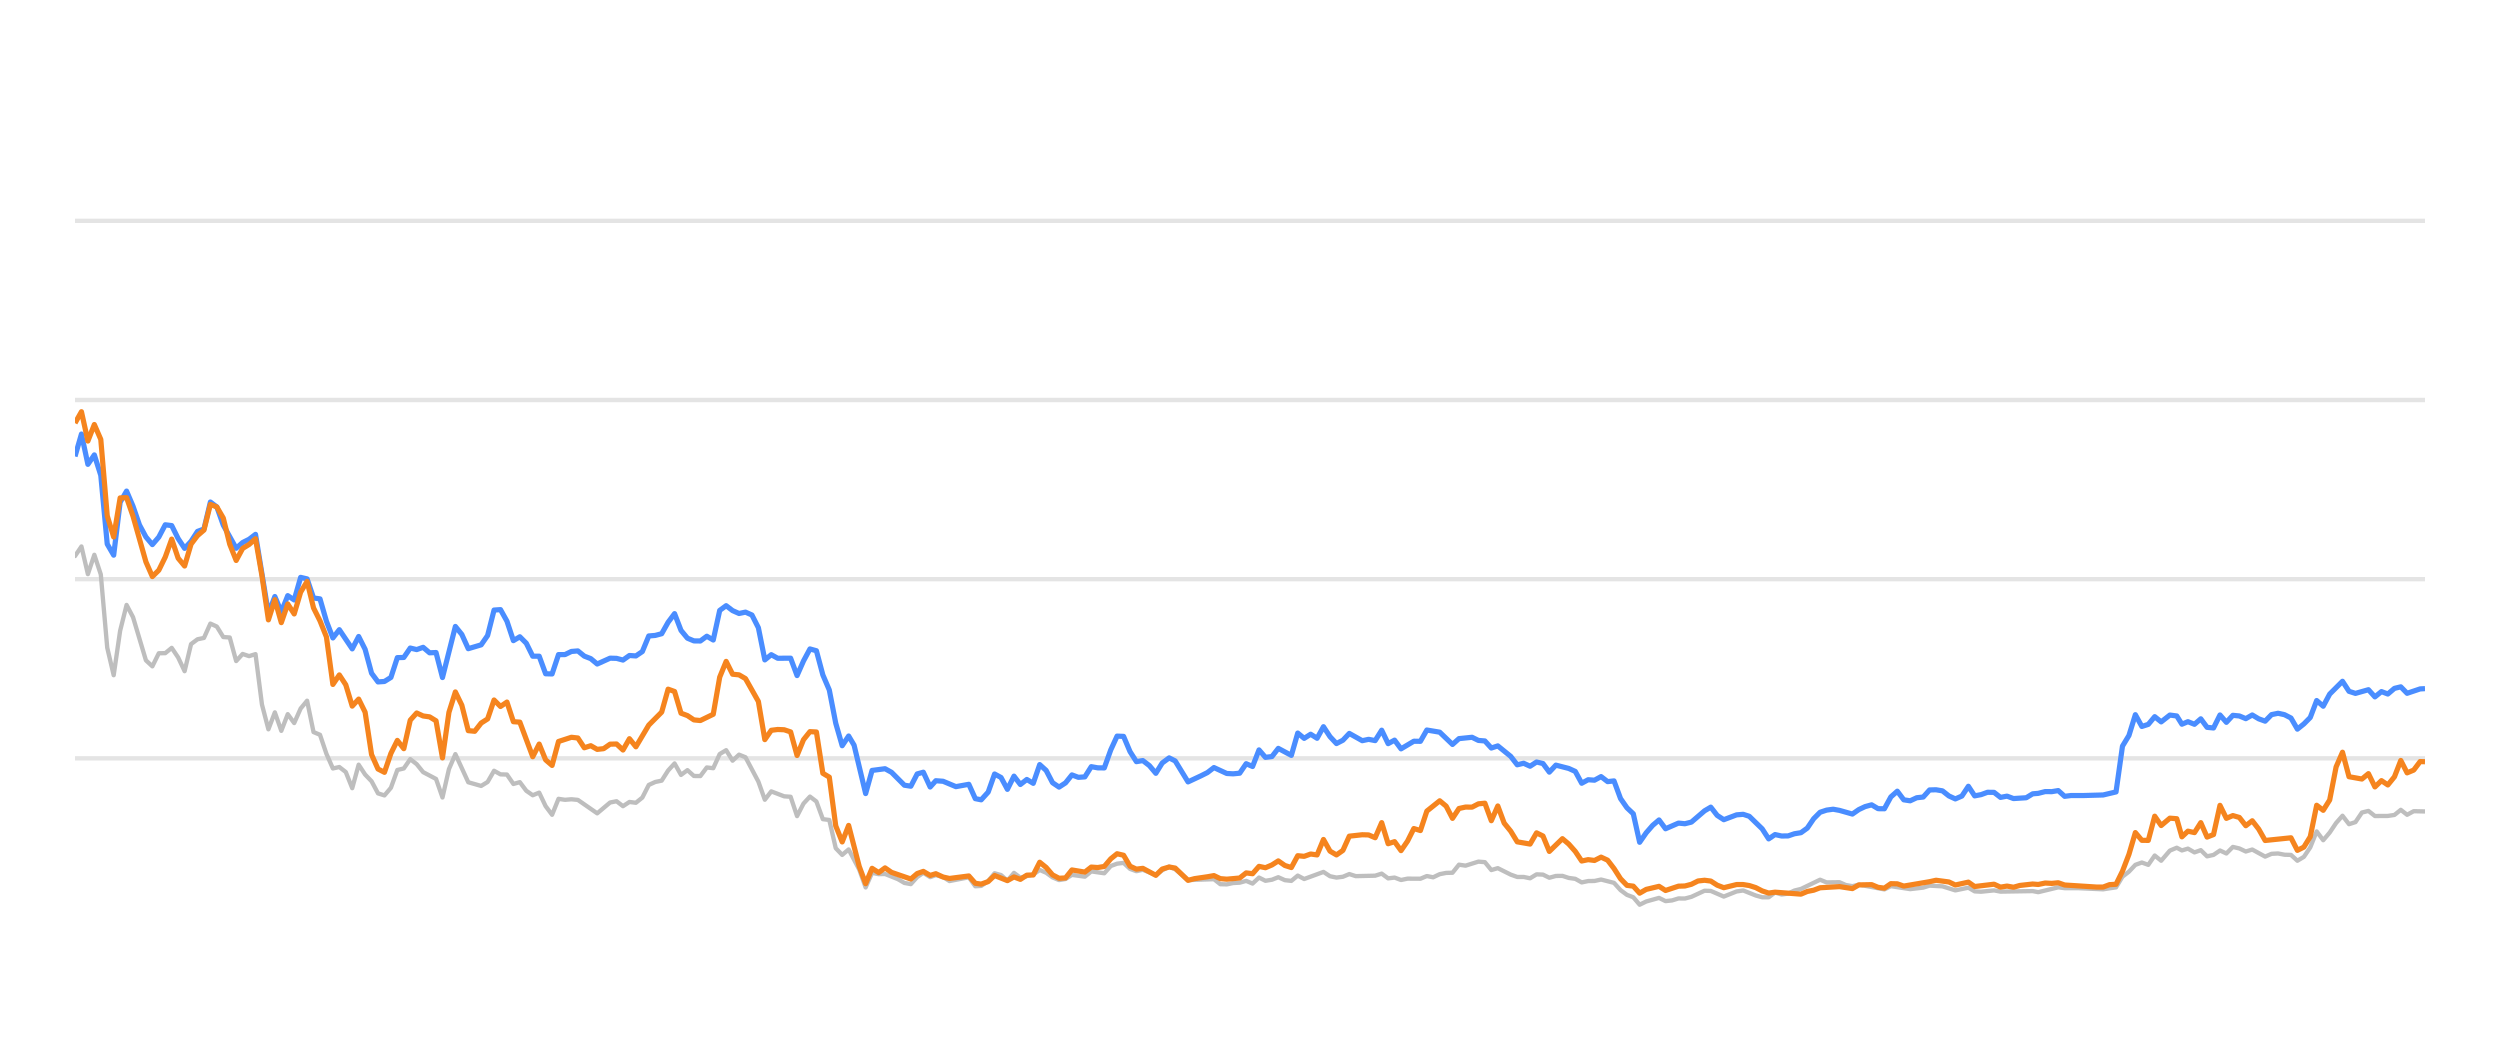
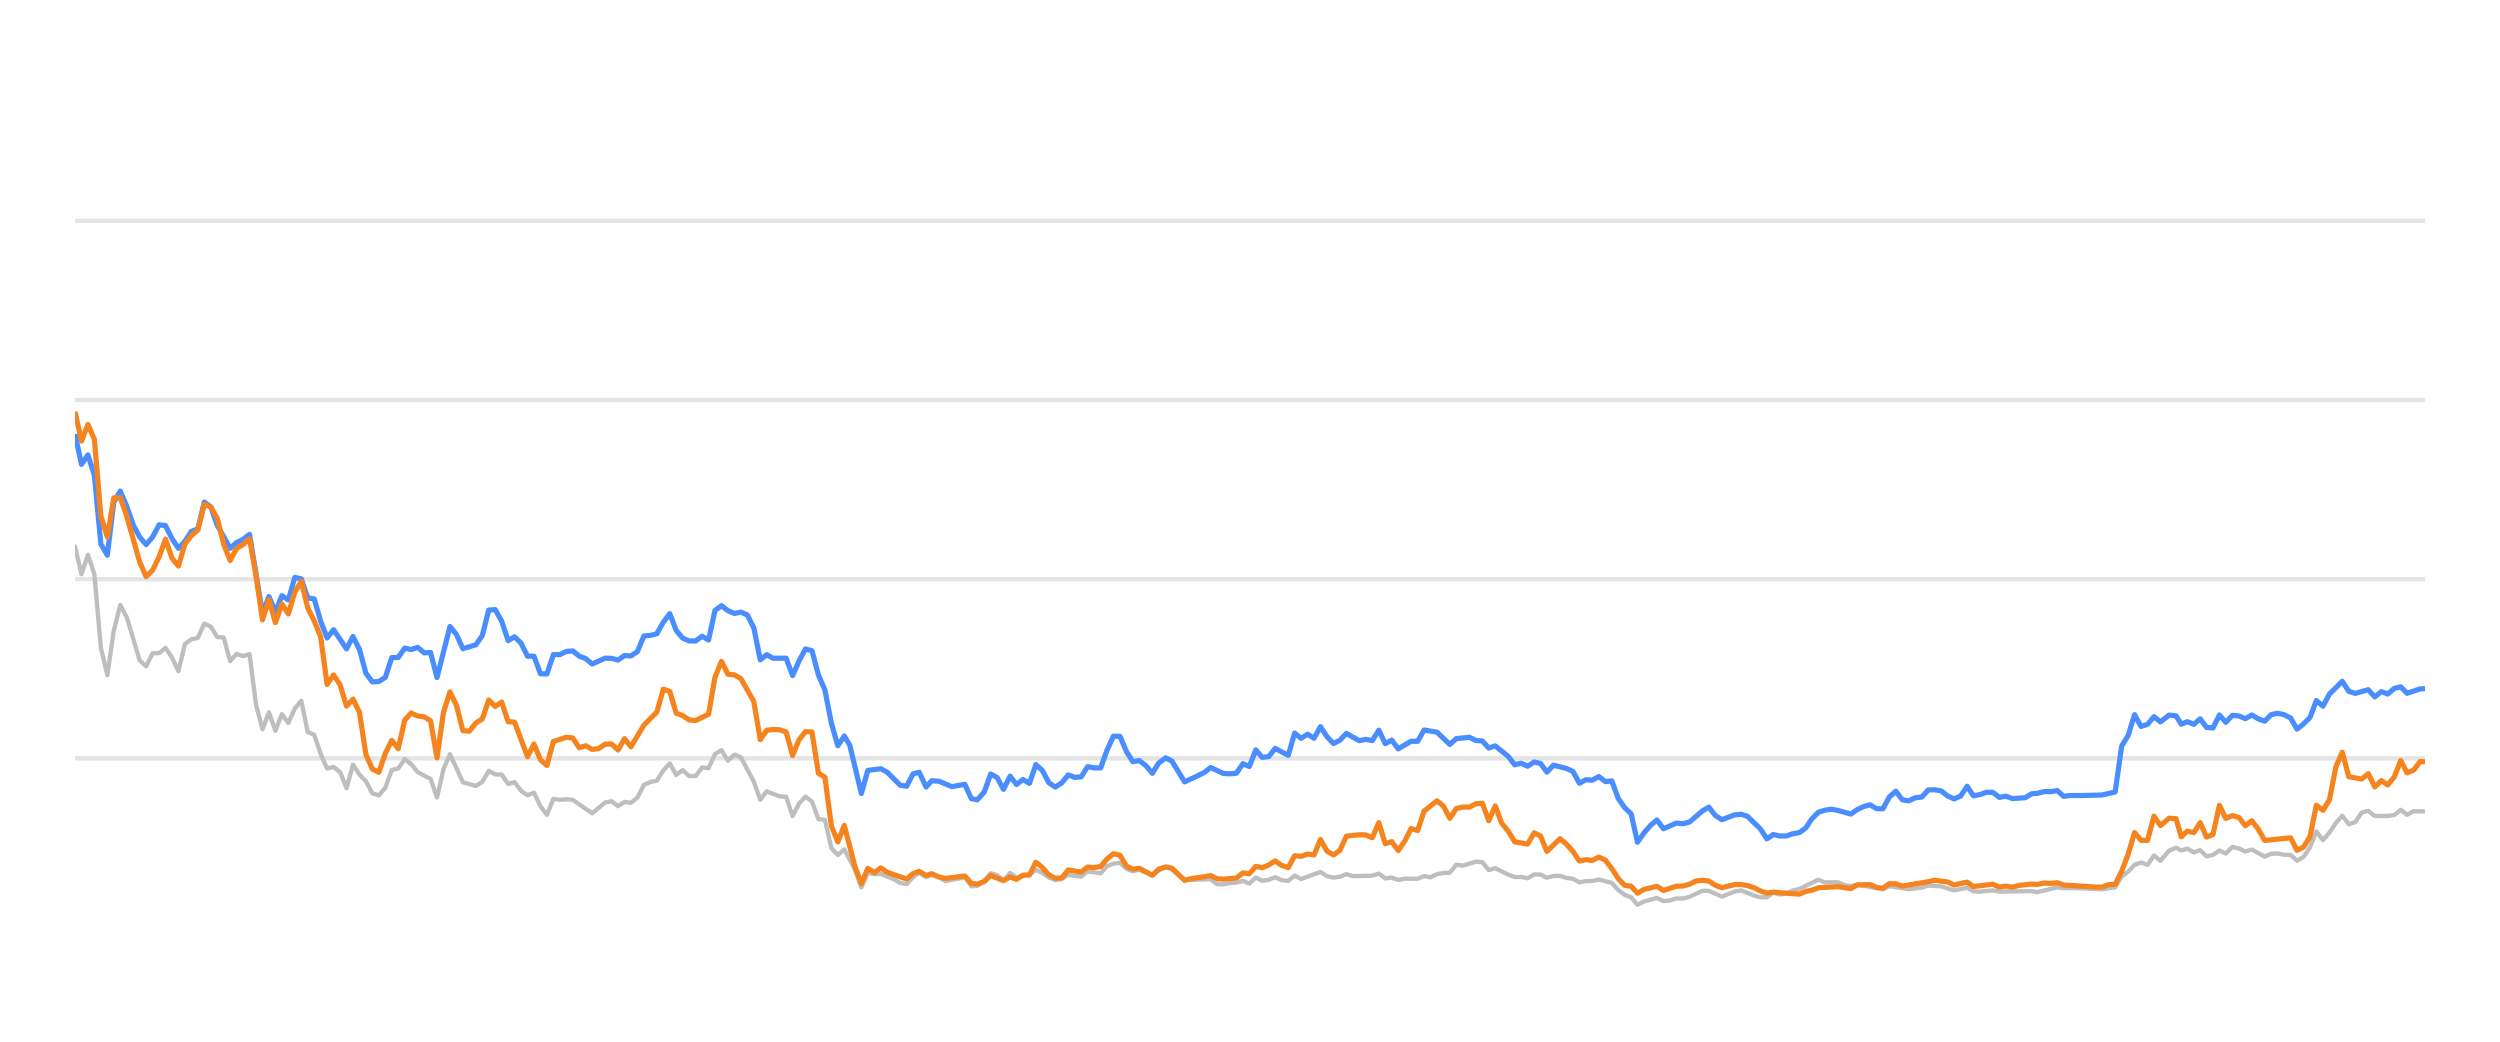
<svg xmlns="http://www.w3.org/2000/svg" width="288pt" height="120pt" viewBox="0 0 288 120" version="1.1">
  <defs>
    <style type="text/css">*{stroke-linejoin: round; stroke-linecap: butt}</style>
  </defs>
  <g id="figure_1">
    <g id="patch_1">
      <path d="M 0 120  L 288 120  L 288 0  L 0 0  L 0 120  z " style="fill: none; opacity: 0" />
    </g>
    <g id="axes_1">
      <g id="patch_2">
        <path d="M 8.64 108  L 279.36 108  L 279.36 4.8  L 8.64 4.8  L 8.64 108  z " style="fill: none" />
      </g>
      <g id="matplotlib.axis_1" />
      <g id="matplotlib.axis_2" />
      <g id="line2d_1">
-         <path d="M 8.64 87.36  L 279.36 87.36  " clip-path="url(#p6f5d3a57c1)" style="fill: none; stroke: #b2b2b2; stroke-opacity: 0.35; stroke-width: 0.5; stroke-linecap: square" />
+         <path d="M 8.64 87.36  L 279.36 87.36  " clip-path="url(#p2b2b3cdc7f)" style="fill: none; stroke: #b2b2b2; stroke-opacity: 0.35; stroke-width: 0.5; stroke-linecap: square" />
      </g>
      <g id="line2d_2">
-         <path d="M 8.64 66.72  L 279.36 66.72  " clip-path="url(#p6f5d3a57c1)" style="fill: none; stroke: #b2b2b2; stroke-opacity: 0.35; stroke-width: 0.5; stroke-linecap: square" />
+         <path d="M 8.64 66.72  L 279.36 66.72  " clip-path="url(#p2b2b3cdc7f)" style="fill: none; stroke: #b2b2b2; stroke-opacity: 0.35; stroke-width: 0.5; stroke-linecap: square" />
      </g>
      <g id="line2d_3">
-         <path d="M 8.64 46.08  L 279.36 46.08  " clip-path="url(#p6f5d3a57c1)" style="fill: none; stroke: #b2b2b2; stroke-opacity: 0.35; stroke-width: 0.5; stroke-linecap: square" />
+         <path d="M 8.64 46.08  L 279.36 46.08  " clip-path="url(#p2b2b3cdc7f)" style="fill: none; stroke: #b2b2b2; stroke-opacity: 0.35; stroke-width: 0.5; stroke-linecap: square" />
      </g>
      <g id="line2d_4">
-         <path d="M 8.64 25.44  L 279.36 25.44  " clip-path="url(#p6f5d3a57c1)" style="fill: none; stroke: #b2b2b2; stroke-opacity: 0.35; stroke-width: 0.5; stroke-linecap: square" />
+         <path d="M 8.64 25.44  L 279.36 25.44  " clip-path="url(#p2b2b3cdc7f)" style="fill: none; stroke: #b2b2b2; stroke-opacity: 0.35; stroke-width: 0.5; stroke-linecap: square" />
      </g>
      <g id="line2d_5">
-         <path d="M 8.64 64.057  L 9.383 62.953  L 10.125 66.142  L 10.868 63.913  L 11.611 66.173  L 12.353 74.615  L 13.096 77.783  L 13.839 72.664  L 14.582 69.692  L 15.324 71.096  L 16.81 76.07  L 17.552 76.761  L 18.295 75.255  L 19.038 75.244  L 19.78 74.635  L 20.523 75.74  L 21.266 77.319  L 22.008 74.202  L 22.751 73.645  L 23.494 73.49  L 24.236 71.839  L 24.979 72.179  L 25.722 73.387  L 26.465 73.438  L 27.207 76.152  L 27.95 75.337  L 28.693 75.585  L 29.435 75.358  L 30.178 81.168  L 30.921 84.016  L 31.663 82.066  L 32.406 84.192  L 33.149 82.272  L 33.891 83.294  L 34.634 81.622  L 35.377 80.724  L 36.119 84.336  L 36.862 84.646  L 37.605 86.844  L 38.348 88.526  L 39.09 88.361  L 39.833 88.939  L 40.576 90.797  L 41.318 88.093  L 42.061 89.228  L 42.804 90.002  L 43.546 91.395  L 44.289 91.632  L 45.032 90.755  L 45.774 88.702  L 46.517 88.526  L 47.26 87.453  L 48.002 88.031  L 48.745 88.949  L 50.231 89.734  L 50.973 91.87  L 51.716 88.609  L 52.459 86.875  L 53.944 90.115  L 55.429 90.539  L 56.172 90.084  L 56.915 88.794  L 57.657 89.207  L 58.4 89.228  L 59.143 90.312  L 59.885 90.105  L 60.628 91.096  L 61.371 91.612  L 62.114 91.313  L 62.856 92.871  L 63.599 93.862  L 64.342 92.025  L 65.084 92.138  L 65.827 92.076  L 66.57 92.148  L 68.798 93.696  L 70.283 92.448  L 71.026 92.303  L 71.768 92.871  L 72.511 92.386  L 73.254 92.479  L 73.997 91.88  L 74.739 90.425  L 75.482 90.084  L 76.225 89.93  L 76.967 88.764  L 77.71 87.948  L 78.453 89.269  L 79.195 88.722  L 79.938 89.393  L 80.681 89.403  L 81.423 88.413  L 82.166 88.495  L 82.909 86.865  L 83.652 86.421  L 84.394 87.628  L 85.137 86.937  L 85.88 87.236  L 87.365 90.043  L 88.108 92.128  L 88.85 91.168  L 90.336 91.736  L 91.078 91.787  L 91.821 94.016  L 92.564 92.572  L 93.306 91.767  L 94.049 92.334  L 94.792 94.367  L 95.535 94.46  L 96.277 97.711  L 97.02 98.485  L 97.763 97.855  L 98.98 100.167  L 99.722 102.231  L 100.462 100.549  L 101.221 100.704  L 101.958 100.683  L 103.446 101.282  L 104.186 101.715  L 104.928 101.849  L 105.662 101.034  L 106.366 100.549  L 107.156 101.044  L 107.805 100.817  L 108.64 101.034  L 109.382 101.498  L 111.61 101.065  L 112.355 102.097  L 113.034 102.056  L 113.837 101.498  L 114.577 100.601  L 115.318 100.807  L 116.052 101.457  L 116.811 100.559  L 117.546 101.106  L 119.029 100.745  L 119.774 100.219  L 120.516 100.539  L 121.253 101.075  L 122.003 101.385  L 122.748 101.261  L 123.486 100.786  L 124.974 100.993  L 125.715 100.384  L 127.214 100.601  L 127.958 99.765  L 128.688 99.496  L 129.436 99.403  L 130.179 100.095  L 130.915 100.363  L 131.653 100.198  L 133.151 100.797  L 133.887 100.26  L 134.685 99.837  L 135.382 100.136  L 136.861 101.385  L 139.845 101.282  L 140.578 101.86  L 141.322 101.88  L 142.058 101.725  L 142.812 101.684  L 143.557 101.478  L 144.295 101.787  L 145.038 101.096  L 145.779 101.467  L 146.528 101.344  L 147.259 101.055  L 148.015 101.395  L 148.762 101.478  L 149.5 100.869  L 150.242 101.261  L 152.464 100.446  L 153.216 100.941  L 153.961 101.096  L 154.7 101.003  L 155.44 100.693  L 156.186 100.931  L 158.419 100.879  L 159.17 100.642  L 159.914 101.189  L 160.654 101.096  L 161.398 101.375  L 162.149 101.22  L 163.631 101.23  L 164.373 100.92  L 165.099 101.065  L 165.855 100.704  L 166.598 100.559  L 167.328 100.539  L 168.074 99.61  L 168.831 99.723  L 170.312 99.259  L 171.059 99.321  L 171.8 100.229  L 172.547 100.012  L 174.034 100.755  L 174.784 101.024  L 175.521 101.024  L 176.266 101.178  L 177.013 100.724  L 177.75 100.755  L 178.483 101.117  L 179.237 100.91  L 179.99 100.9  L 180.721 101.137  L 181.471 101.24  L 182.212 101.653  L 182.955 101.498  L 183.687 101.488  L 184.445 101.323  L 185.934 101.705  L 186.685 102.541  L 187.425 103.088  L 188.156 103.366  L 188.887 104.223  L 189.645 103.851  L 191.12 103.439  L 191.87 103.81  L 192.617 103.728  L 193.363 103.5  L 194.1 103.511  L 194.848 103.315  L 196.363 102.613  L 197.082 102.634  L 198.581 103.284  L 200.052 102.696  L 200.817 102.582  L 202.26 103.16  L 203.003 103.366  L 203.749 103.366  L 204.483 102.819  L 205.24 103.046  L 205.988 102.943  L 206.716 102.592  L 207.469 102.407  L 209.673 101.344  L 210.427 101.653  L 211.908 101.633  L 212.631 101.952  L 213.396 102.087  L 214.137 101.911  L 217.081 102.458  L 217.824 102.087  L 220.051 102.427  L 221.557 102.252  L 222.286 102.025  L 223.771 102.107  L 225.254 102.572  L 226.756 102.262  L 227.481 102.685  L 228.226 102.726  L 229.716 102.572  L 230.459 102.716  L 234.166 102.654  L 234.804 102.778  L 237.108 102.221  L 237.847 102.314  L 239.344 102.314  L 242.282 102.448  L 243.766 102.221  L 244.509 100.993  L 245.254 100.415  L 245.993 99.63  L 246.74 99.362  L 247.482 99.63  L 248.223 98.557  L 248.968 99.156  L 249.968 97.99  L 250.763 97.659  L 251.356 97.969  L 252.05 97.763  L 252.804 98.196  L 253.531 97.938  L 254.255 98.65  L 254.998 98.485  L 255.742 97.979  L 256.479 98.32  L 257.227 97.566  L 257.974 97.742  L 258.717 98.093  L 259.46 97.866  L 260.945 98.681  L 261.681 98.361  L 262.434 98.32  L 263.179 98.464  L 263.919 98.485  L 264.659 99.156  L 265.405 98.712  L 266.142 97.618  L 266.881 95.781  L 267.634 96.792  L 268.379 95.915  L 269.119 94.811  L 269.855 93.975  L 270.606 94.945  L 271.347 94.708  L 272.093 93.604  L 272.844 93.418  L 273.59 94.006  L 275.079 93.996  L 275.84 93.882  L 276.571 93.294  L 277.299 93.862  L 278.061 93.449  L 279.36 93.48  L 279.36 93.48  " clip-path="url(#p6f5d3a57c1)" style="fill: none; stroke: #bebebe; stroke-width: 0.5; stroke-linecap: round" />
+         <path d="M 8.64 62.953  L 9.385 66.142  L 10.129 63.913  L 10.874 66.173  L 11.619 74.615  L 12.364 77.783  L 13.108 72.664  L 13.853 69.692  L 14.598 71.096  L 16.087 76.07  L 16.832 76.761  L 17.577 75.255  L 18.322 75.244  L 19.066 74.635  L 19.811 75.74  L 20.556 77.319  L 21.3 74.202  L 22.045 73.645  L 22.79 73.49  L 23.535 71.839  L 24.279 72.179  L 25.024 73.387  L 25.769 73.438  L 26.514 76.152  L 27.258 75.337  L 28.003 75.585  L 28.748 75.358  L 29.492 81.168  L 30.237 84.016  L 30.982 82.066  L 31.727 84.192  L 32.471 82.272  L 33.216 83.294  L 33.961 81.622  L 34.706 80.724  L 35.45 84.336  L 36.195 84.646  L 36.94 86.844  L 37.685 88.526  L 38.429 88.361  L 39.174 88.939  L 39.919 90.797  L 40.663 88.093  L 41.408 89.228  L 42.153 90.002  L 42.898 91.395  L 43.642 91.632  L 44.387 90.755  L 45.132 88.702  L 45.877 88.526  L 46.621 87.453  L 47.366 88.031  L 48.111 88.949  L 49.6 89.734  L 50.345 91.87  L 51.09 88.609  L 51.834 86.875  L 53.324 90.115  L 54.813 90.539  L 55.558 90.084  L 56.303 88.794  L 57.048 89.207  L 57.792 89.228  L 58.537 90.312  L 59.282 90.105  L 60.026 91.096  L 60.771 91.612  L 61.516 91.313  L 62.261 92.871  L 63.005 93.862  L 63.75 92.025  L 64.495 92.138  L 65.24 92.076  L 65.984 92.148  L 68.219 93.696  L 69.708 92.448  L 70.453 92.303  L 71.197 92.871  L 71.942 92.386  L 72.687 92.479  L 73.432 91.88  L 74.176 90.425  L 74.921 90.084  L 75.666 89.93  L 76.411 88.764  L 77.155 87.948  L 77.9 89.269  L 78.645 88.722  L 79.389 89.393  L 80.134 89.403  L 80.879 88.413  L 81.624 88.495  L 82.368 86.865  L 83.113 86.421  L 83.858 87.628  L 84.603 86.937  L 85.347 87.236  L 86.837 90.043  L 87.582 92.128  L 88.326 91.168  L 89.816 91.736  L 90.56 91.787  L 91.305 94.016  L 92.05 92.572  L 92.795 91.767  L 93.539 92.334  L 94.284 94.367  L 95.029 94.46  L 95.774 97.711  L 96.518 98.485  L 97.263 97.855  L 98.484 100.167  L 99.228 102.231  L 99.969 100.549  L 100.731 100.704  L 101.47 100.683  L 102.962 101.282  L 103.704 101.715  L 104.449 101.849  L 105.184 101.034  L 105.89 100.549  L 106.682 101.044  L 107.333 100.817  L 108.171 101.034  L 108.914 101.498  L 111.148 101.065  L 111.895 102.097  L 112.577 102.056  L 113.382 101.498  L 114.123 100.601  L 114.867 100.807  L 115.603 101.457  L 116.364 100.559  L 117.101 101.106  L 118.588 100.745  L 119.335 100.219  L 120.079 100.539  L 120.818 101.075  L 121.57 101.385  L 122.317 101.261  L 123.057 100.786  L 124.549 100.993  L 125.292 100.384  L 126.795 100.601  L 127.542 99.765  L 128.274 99.496  L 129.024 99.403  L 129.769 100.095  L 130.506 100.363  L 131.247 100.198  L 132.749 100.797  L 133.487 100.26  L 134.287 99.837  L 134.985 100.136  L 136.469 101.385  L 139.462 101.282  L 140.197 101.86  L 140.942 101.88  L 141.68 101.725  L 142.436 101.684  L 143.183 101.478  L 143.923 101.787  L 144.669 101.096  L 145.411 101.467  L 146.163 101.344  L 146.896 101.055  L 147.654 101.395  L 148.403 101.478  L 149.143 100.869  L 149.887 101.261  L 152.114 100.446  L 152.869 100.941  L 153.616 101.096  L 154.357 101.003  L 155.1 100.693  L 155.847 100.931  L 158.086 100.879  L 158.839 100.642  L 159.585 101.189  L 160.328 101.096  L 161.074 101.375  L 161.827 101.22  L 163.312 101.23  L 164.057 100.92  L 164.785 101.065  L 165.543 100.704  L 166.288 100.559  L 167.02 100.539  L 167.768 99.61  L 168.527 99.723  L 170.012 99.259  L 170.761 99.321  L 171.505 100.229  L 172.253 100.012  L 173.744 100.755  L 174.496 101.024  L 175.235 101.024  L 175.983 101.178  L 176.732 100.724  L 177.471 100.755  L 178.205 101.117  L 178.962 100.91  L 179.716 100.9  L 180.45 101.137  L 181.202 101.24  L 181.945 101.653  L 182.69 101.498  L 183.424 101.488  L 184.184 101.323  L 185.677 101.705  L 186.43 102.541  L 187.172 103.088  L 187.905 103.366  L 188.638 104.223  L 189.399 103.851  L 190.877 103.439  L 191.63 103.81  L 192.379 103.728  L 193.126 103.5  L 193.866 103.511  L 194.616 103.315  L 196.134 102.613  L 196.855 102.634  L 198.359 103.284  L 199.834 102.696  L 200.6 102.582  L 202.048 103.16  L 202.793 103.366  L 203.541 103.366  L 204.277 102.819  L 205.036 103.046  L 205.786 102.943  L 206.516 102.592  L 207.272 102.407  L 209.482 101.344  L 210.237 101.653  L 211.723 101.633  L 212.447 101.952  L 213.215 102.087  L 213.958 101.911  L 216.91 102.458  L 217.655 102.087  L 219.887 102.427  L 221.398 102.252  L 222.129 102.025  L 223.618 102.107  L 225.105 102.572  L 226.611 102.262  L 227.338 102.685  L 228.085 102.726  L 229.58 102.572  L 230.324 102.716  L 234.042 102.654  L 234.681 102.778  L 236.992 102.221  L 237.733 102.314  L 239.234 102.314  L 242.18 102.448  L 243.668 102.221  L 244.413 100.993  L 245.16 100.415  L 245.901 99.63  L 246.65 99.362  L 247.394 99.63  L 248.137 98.557  L 248.885 99.156  L 249.887 97.99  L 250.685 97.659  L 251.279 97.969  L 251.975 97.763  L 252.731 98.196  L 253.46 97.938  L 254.186 98.65  L 254.931 98.485  L 255.677 97.979  L 256.416 98.32  L 257.166 97.566  L 257.915 97.742  L 258.66 98.093  L 259.406 97.866  L 260.895 98.681  L 261.632 98.361  L 262.387 98.32  L 263.135 98.464  L 263.877 98.485  L 264.618 99.156  L 265.367 98.712  L 266.106 97.618  L 266.846 95.781  L 267.602 96.792  L 268.349 95.915  L 269.09 94.811  L 269.829 93.975  L 270.581 94.945  L 271.325 94.708  L 272.073 93.604  L 272.826 93.418  L 273.574 94.006  L 275.067 93.996  L 275.83 93.882  L 276.563 93.294  L 277.294 93.862  L 278.057 93.449  L 279.36 93.48  L 279.36 93.48  " clip-path="url(#p2b2b3cdc7f)" style="fill: none; stroke: #bebebe; stroke-width: 0.5; stroke-linecap: round" />
      </g>
      <g id="line2d_6">
-         <path d="M 8.64 52.582  L 9.383 50.002  L 10.125 53.49  L 10.868 52.406  L 11.611 54.759  L 12.353 62.675  L 13.096 63.954  L 13.839 57.865  L 14.582 56.575  L 15.324 58.32  L 16.067 60.476  L 16.81 61.859  L 17.552 62.736  L 18.295 61.87  L 19.038 60.456  L 19.78 60.549  L 20.523 62.045  L 21.266 63.17  L 22.008 62.365  L 22.751 61.219  L 23.494 60.941  L 24.236 57.834  L 24.979 58.402  L 25.722 60.497  L 27.207 63.16  L 27.95 62.499  L 28.693 62.128  L 29.435 61.56  L 30.921 70.662  L 31.663 68.722  L 32.406 70.487  L 33.149 68.619  L 33.891 69.114  L 34.634 66.514  L 35.377 66.689  L 36.119 68.887  L 36.862 68.99  L 37.605 71.57  L 38.348 73.49  L 39.09 72.54  L 40.576 74.749  L 41.318 73.325  L 42.061 74.801  L 42.804 77.556  L 43.546 78.557  L 44.289 78.505  L 45.032 78.041  L 45.774 75.76  L 46.517 75.74  L 47.26 74.656  L 48.002 74.832  L 48.745 74.574  L 49.488 75.203  L 50.231 75.172  L 50.973 78.051  L 52.459 72.169  L 53.201 73.087  L 53.944 74.728  L 55.429 74.285  L 56.172 73.211  L 56.915 70.28  L 57.657 70.229  L 58.4 71.56  L 59.143 73.8  L 59.885 73.356  L 60.628 74.099  L 61.371 75.595  L 62.114 75.595  L 62.856 77.618  L 63.599 77.639  L 64.342 75.409  L 65.084 75.409  L 65.827 75.048  L 66.57 74.986  L 67.312 75.585  L 68.055 75.874  L 68.798 76.493  L 70.283 75.822  L 71.026 75.843  L 71.768 76.039  L 72.511 75.513  L 73.254 75.564  L 73.997 75.059  L 74.739 73.263  L 75.482 73.201  L 76.225 73.005  L 76.967 71.684  L 77.71 70.693  L 78.453 72.623  L 79.195 73.521  L 79.938 73.83  L 80.681 73.841  L 81.423 73.294  L 82.166 73.727  L 82.909 70.322  L 83.652 69.775  L 84.394 70.342  L 85.137 70.673  L 85.88 70.518  L 86.622 70.848  L 87.365 72.313  L 88.108 76.018  L 88.85 75.42  L 89.593 75.833  L 91.078 75.822  L 91.821 77.824  L 92.564 76.142  L 93.306 74.759  L 94.049 74.966  L 94.792 77.752  L 95.535 79.486  L 96.277 83.315  L 97.02 85.905  L 97.763 84.79  L 98.39 85.843  L 99.722 91.416  L 100.462 88.753  L 101.958 88.557  L 102.705 88.97  L 104.186 90.456  L 104.928 90.57  L 105.662 89.156  L 106.366 88.96  L 107.156 90.662  L 107.805 89.94  L 108.64 90.002  L 110.12 90.621  L 111.61 90.353  L 112.355 92.004  L 113.034 92.138  L 113.837 91.251  L 114.577 89.166  L 115.318 89.568  L 116.052 90.931  L 116.811 89.414  L 117.546 90.373  L 118.291 89.796  L 119.029 90.239  L 119.774 88.082  L 120.516 88.753  L 121.253 90.167  L 122.003 90.673  L 122.748 90.188  L 123.486 89.269  L 124.228 89.548  L 124.974 89.496  L 125.715 88.32  L 126.457 88.454  L 127.214 88.464  L 127.958 86.39  L 128.688 84.801  L 129.436 84.832  L 130.179 86.586  L 130.915 87.742  L 131.653 87.618  L 132.407 88.196  L 133.151 89.083  L 133.887 87.897  L 134.685 87.308  L 135.382 87.659  L 136.861 90.074  L 138.358 89.372  L 139.096 89.001  L 139.845 88.423  L 141.322 89.104  L 142.058 89.145  L 142.812 89.073  L 143.557 87.979  L 144.295 88.299  L 145.038 86.39  L 145.779 87.246  L 146.528 87.154  L 147.259 86.214  L 148.762 87.019  L 149.5 84.45  L 150.242 85.059  L 150.988 84.584  L 151.729 85.048  L 152.464 83.717  L 153.216 84.863  L 153.961 85.657  L 154.7 85.275  L 155.44 84.491  L 156.931 85.327  L 157.665 85.172  L 158.419 85.317  L 159.17 84.12  L 159.914 85.668  L 160.654 85.265  L 161.398 86.266  L 162.873 85.389  L 163.631 85.399  L 164.373 84.099  L 165.855 84.347  L 167.328 85.76  L 168.074 85.09  L 169.58 84.935  L 170.312 85.296  L 171.059 85.358  L 171.8 86.173  L 172.547 85.926  L 174.034 87.133  L 174.784 88.103  L 175.521 87.928  L 176.266 88.268  L 177.013 87.783  L 177.75 87.959  L 178.483 88.949  L 179.237 88.144  L 180.721 88.526  L 181.471 88.867  L 182.212 90.229  L 182.955 89.826  L 183.687 89.878  L 184.445 89.465  L 185.199 90.043  L 185.934 89.961  L 186.685 91.994  L 187.425 93.057  L 188.156 93.748  L 188.887 97.03  L 189.645 95.936  L 190.391 95.079  L 191.12 94.46  L 191.87 95.472  L 193.363 94.821  L 194.1 94.894  L 194.848 94.708  L 196.363 93.408  L 197.082 92.984  L 197.821 93.934  L 198.581 94.429  L 200.052 93.872  L 200.817 93.81  L 201.515 94.037  L 203.003 95.482  L 203.749 96.638  L 204.483 96.142  L 205.24 96.307  L 205.988 96.297  L 206.716 96.049  L 207.469 95.926  L 208.199 95.399  L 208.934 94.316  L 209.673 93.573  L 210.427 93.325  L 211.177 93.222  L 211.908 93.356  L 213.396 93.779  L 214.137 93.263  L 214.858 92.922  L 215.612 92.716  L 216.356 93.16  L 217.081 93.17  L 217.824 91.808  L 218.569 91.147  L 219.312 92.138  L 220.051 92.252  L 220.804 91.901  L 221.557 91.818  L 222.286 91.003  L 223.03 90.982  L 223.771 91.106  L 224.514 91.694  L 225.254 92.035  L 226.009 91.705  L 226.756 90.58  L 227.481 91.684  L 228.226 91.54  L 228.963 91.271  L 229.716 91.282  L 230.459 91.86  L 231.207 91.715  L 231.954 91.994  L 233.421 91.901  L 234.166 91.447  L 234.804 91.395  L 235.611 91.189  L 236.362 91.199  L 237.108 91.075  L 237.847 91.736  L 238.6 91.643  L 240.086 91.643  L 242.282 91.581  L 243.766 91.23  L 244.509 85.956  L 245.254 84.728  L 245.993 82.334  L 246.74 83.686  L 247.482 83.449  L 248.223 82.561  L 248.968 83.16  L 249.968 82.375  L 250.763 82.479  L 251.356 83.428  L 252.05 83.139  L 252.804 83.438  L 253.531 82.809  L 254.255 83.789  L 254.998 83.862  L 255.742 82.365  L 256.479 83.211  L 257.227 82.406  L 257.974 82.479  L 258.717 82.788  L 259.46 82.365  L 260.203 82.809  L 260.945 83.077  L 261.681 82.324  L 262.434 82.169  L 263.179 82.334  L 263.919 82.716  L 264.659 83.996  L 265.405 83.397  L 266.142 82.654  L 266.881 80.704  L 267.634 81.354  L 268.379 79.961  L 269.855 78.485  L 270.606 79.641  L 271.347 79.878  L 272.844 79.455  L 273.59 80.28  L 274.343 79.672  L 275.079 79.95  L 275.84 79.3  L 276.571 79.125  L 277.299 79.868  L 278.799 79.362  L 279.36 79.331  L 279.36 79.331  " clip-path="url(#p6f5d3a57c1)" style="fill: none; stroke: #4a8dff; stroke-width: 0.6" />
+         <path d="M 8.64 50.002  L 9.385 53.49  L 10.129 52.406  L 10.874 54.759  L 11.619 62.675  L 12.364 63.954  L 13.108 57.865  L 13.853 56.575  L 14.598 58.32  L 15.343 60.476  L 16.087 61.859  L 16.832 62.736  L 17.577 61.87  L 18.322 60.456  L 19.066 60.549  L 19.811 62.045  L 20.556 63.17  L 21.3 62.365  L 22.045 61.219  L 22.79 60.941  L 23.535 57.834  L 24.279 58.402  L 25.024 60.497  L 26.514 63.16  L 27.258 62.499  L 28.003 62.128  L 28.748 61.56  L 30.237 70.662  L 30.982 68.722  L 31.727 70.487  L 32.471 68.619  L 33.216 69.114  L 33.961 66.514  L 34.706 66.689  L 35.45 68.887  L 36.195 68.99  L 36.94 71.57  L 37.685 73.49  L 38.429 72.54  L 39.919 74.749  L 40.663 73.325  L 41.408 74.801  L 42.153 77.556  L 42.898 78.557  L 43.642 78.505  L 44.387 78.041  L 45.132 75.76  L 45.877 75.74  L 46.621 74.656  L 47.366 74.832  L 48.111 74.574  L 48.855 75.203  L 49.6 75.172  L 50.345 78.051  L 51.834 72.169  L 52.579 73.087  L 53.324 74.728  L 54.813 74.285  L 55.558 73.211  L 56.303 70.28  L 57.048 70.229  L 57.792 71.56  L 58.537 73.8  L 59.282 73.356  L 60.026 74.099  L 60.771 75.595  L 61.516 75.595  L 62.261 77.618  L 63.005 77.639  L 63.75 75.409  L 64.495 75.409  L 65.24 75.048  L 65.984 74.986  L 66.729 75.585  L 67.474 75.874  L 68.219 76.493  L 69.708 75.822  L 70.453 75.843  L 71.197 76.039  L 71.942 75.513  L 72.687 75.564  L 73.432 75.059  L 74.176 73.263  L 74.921 73.201  L 75.666 73.005  L 76.411 71.684  L 77.155 70.693  L 77.9 72.623  L 78.645 73.521  L 79.389 73.83  L 80.134 73.841  L 80.879 73.294  L 81.624 73.727  L 82.368 70.322  L 83.113 69.775  L 83.858 70.342  L 84.603 70.673  L 85.347 70.518  L 86.092 70.848  L 86.837 72.313  L 87.582 76.018  L 88.326 75.42  L 89.071 75.833  L 90.56 75.822  L 91.305 77.824  L 92.05 76.142  L 92.795 74.759  L 93.539 74.966  L 94.284 77.752  L 95.029 79.486  L 95.774 83.315  L 96.518 85.905  L 97.263 84.79  L 97.892 85.843  L 99.228 91.416  L 99.969 88.753  L 101.47 88.557  L 102.219 88.97  L 103.704 90.456  L 104.449 90.57  L 105.184 89.156  L 105.89 88.96  L 106.682 90.662  L 107.333 89.94  L 108.171 90.002  L 109.655 90.621  L 111.148 90.353  L 111.895 92.004  L 112.577 92.138  L 113.382 91.251  L 114.123 89.166  L 114.867 89.568  L 115.603 90.931  L 116.364 89.414  L 117.101 90.373  L 117.848 89.796  L 118.588 90.239  L 119.335 88.082  L 120.079 88.753  L 120.818 90.167  L 121.57 90.673  L 122.317 90.188  L 123.057 89.269  L 123.801 89.548  L 124.549 89.496  L 125.292 88.32  L 126.036 88.454  L 126.795 88.464  L 127.542 86.39  L 128.274 84.801  L 129.024 84.832  L 129.769 86.586  L 130.506 87.742  L 131.247 87.618  L 132.003 88.196  L 132.749 89.083  L 133.487 87.897  L 134.287 87.308  L 134.985 87.659  L 136.469 90.074  L 137.97 89.372  L 138.711 89.001  L 139.462 88.423  L 140.942 89.104  L 141.68 89.145  L 142.436 89.073  L 143.183 87.979  L 143.923 88.299  L 144.669 86.39  L 145.411 87.246  L 146.163 87.154  L 146.896 86.214  L 148.403 87.019  L 149.143 84.45  L 149.887 85.059  L 150.635 84.584  L 151.378 85.048  L 152.114 83.717  L 152.869 84.863  L 153.616 85.657  L 154.357 85.275  L 155.1 84.491  L 156.594 85.327  L 157.33 85.172  L 158.086 85.317  L 158.839 84.12  L 159.585 85.668  L 160.328 85.265  L 161.074 86.266  L 162.552 85.389  L 163.312 85.399  L 164.057 84.099  L 165.543 84.347  L 167.02 85.76  L 167.768 85.09  L 169.278 84.935  L 170.012 85.296  L 170.761 85.358  L 171.505 86.173  L 172.253 85.926  L 173.744 87.133  L 174.496 88.103  L 175.235 87.928  L 175.983 88.268  L 176.732 87.783  L 177.471 87.959  L 178.205 88.949  L 178.962 88.144  L 180.45 88.526  L 181.202 88.867  L 181.945 90.229  L 182.69 89.826  L 183.424 89.878  L 184.184 89.465  L 184.939 90.043  L 185.677 89.961  L 186.43 91.994  L 187.172 93.057  L 187.905 93.748  L 188.638 97.03  L 189.399 95.936  L 190.147 95.079  L 190.877 94.46  L 191.63 95.472  L 193.126 94.821  L 193.866 94.894  L 194.616 94.708  L 196.134 93.408  L 196.855 92.984  L 197.596 93.934  L 198.359 94.429  L 199.834 93.872  L 200.6 93.81  L 201.301 94.037  L 202.793 95.482  L 203.541 96.638  L 204.277 96.142  L 205.036 96.307  L 205.786 96.297  L 206.516 96.049  L 207.272 95.926  L 208.003 95.399  L 208.74 94.316  L 209.482 93.573  L 210.237 93.325  L 210.989 93.222  L 211.723 93.356  L 213.215 93.779  L 213.958 93.263  L 214.68 92.922  L 215.436 92.716  L 216.183 93.16  L 216.91 93.17  L 217.655 91.808  L 218.402 91.147  L 219.146 92.138  L 219.887 92.252  L 220.643 91.901  L 221.398 91.818  L 222.129 91.003  L 222.875 90.982  L 223.618 91.106  L 224.363 91.694  L 225.105 92.035  L 225.862 91.705  L 226.611 90.58  L 227.338 91.684  L 228.085 91.54  L 228.824 91.271  L 229.58 91.282  L 230.324 91.86  L 231.075 91.715  L 231.823 91.994  L 233.295 91.901  L 234.042 91.447  L 234.681 91.395  L 235.491 91.189  L 236.244 91.199  L 236.992 91.075  L 237.733 91.736  L 238.488 91.643  L 239.978 91.643  L 242.18 91.581  L 243.668 91.23  L 244.413 85.956  L 245.16 84.728  L 245.901 82.334  L 246.65 83.686  L 247.394 83.449  L 248.137 82.561  L 248.885 83.16  L 249.887 82.375  L 250.685 82.479  L 251.279 83.428  L 251.975 83.139  L 252.731 83.438  L 253.46 82.809  L 254.186 83.789  L 254.931 83.862  L 255.677 82.365  L 256.416 83.211  L 257.166 82.406  L 257.915 82.479  L 258.66 82.788  L 259.406 82.365  L 260.151 82.809  L 260.895 83.077  L 261.632 82.324  L 262.387 82.169  L 263.135 82.334  L 263.877 82.716  L 264.618 83.996  L 265.367 83.397  L 266.106 82.654  L 266.846 80.704  L 267.602 81.354  L 268.349 79.961  L 269.829 78.485  L 270.581 79.641  L 271.325 79.878  L 272.826 79.455  L 273.574 80.28  L 274.329 79.672  L 275.067 79.95  L 275.83 79.3  L 276.563 79.125  L 277.294 79.868  L 278.798 79.362  L 279.36 79.331  L 279.36 79.331  " clip-path="url(#p2b2b3cdc7f)" style="fill: none; stroke: #4a8dff; stroke-width: 0.6" />
      </g>
      <g id="line2d_7">
-         <path d="M 8.64 48.743  L 9.383 47.432  L 10.125 50.807  L 10.868 48.908  L 11.611 50.621  L 12.353 59.424  L 13.096 61.859  L 13.839 57.36  L 14.582 57.329  L 15.324 59.465  L 16.81 64.728  L 17.552 66.421  L 18.295 65.688  L 19.038 64.171  L 19.78 62.107  L 20.523 64.305  L 21.266 65.203  L 22.008 62.685  L 22.751 61.704  L 23.494 61.065  L 24.236 58.103  L 24.979 58.402  L 25.722 59.682  L 26.465 62.695  L 27.207 64.563  L 27.95 63.18  L 28.693 62.726  L 29.435 62.066  L 30.178 66.338  L 30.921 71.405  L 31.663 69.083  L 32.406 71.725  L 33.149 69.579  L 33.891 70.724  L 34.634 68.216  L 35.377 66.978  L 36.119 70.033  L 36.862 71.519  L 37.605 73.376  L 38.348 78.846  L 39.09 77.752  L 39.833 78.887  L 40.576 81.343  L 41.318 80.538  L 42.061 82.045  L 42.804 86.927  L 43.546 88.588  L 44.289 88.97  L 45.032 86.792  L 45.774 85.296  L 46.517 86.245  L 47.26 82.964  L 48.002 82.138  L 48.745 82.479  L 49.488 82.582  L 50.231 83.036  L 50.973 87.308  L 51.716 82.066  L 52.459 79.713  L 53.201 81.24  L 53.944 84.171  L 54.687 84.243  L 55.429 83.294  L 56.172 82.819  L 56.915 80.642  L 57.657 81.385  L 58.4 80.879  L 59.143 83.139  L 59.885 83.191  L 61.371 87.174  L 62.114 85.719  L 62.856 87.535  L 63.599 88.175  L 64.342 85.42  L 65.827 84.935  L 66.57 85.017  L 67.312 86.142  L 68.055 85.905  L 68.798 86.328  L 69.54 86.245  L 70.283 85.729  L 71.026 85.709  L 71.768 86.4  L 72.511 85.1  L 73.254 86.029  L 74.739 83.531  L 76.225 82.035  L 76.967 79.393  L 77.71 79.661  L 78.453 82.159  L 79.195 82.437  L 79.938 82.933  L 80.681 83.005  L 82.166 82.283  L 82.909 78.01  L 83.652 76.194  L 84.394 77.67  L 85.137 77.742  L 85.88 78.175  L 87.365 80.807  L 88.108 85.203  L 88.85 84.13  L 89.593 84.037  L 90.336 84.068  L 91.078 84.316  L 91.821 87.03  L 92.564 85.213  L 93.306 84.285  L 94.049 84.326  L 94.792 89.083  L 95.535 89.527  L 96.277 95.141  L 97.02 96.989  L 97.763 95.09  L 98.98 99.806  L 99.722 101.798  L 100.462 100.033  L 101.221 100.518  L 101.958 99.981  L 102.705 100.497  L 104.928 101.261  L 105.662 100.632  L 106.366 100.384  L 107.156 100.848  L 107.805 100.652  L 108.64 101.034  L 109.382 101.199  L 111.61 100.91  L 112.355 101.756  L 113.034 101.849  L 113.837 101.56  L 114.577 100.859  L 116.052 101.447  L 116.811 101.024  L 117.546 101.302  L 118.291 100.817  L 119.029 100.797  L 119.774 99.331  L 120.516 99.93  L 121.253 100.786  L 122.003 101.178  L 122.748 101.137  L 123.486 100.219  L 124.974 100.466  L 125.715 99.888  L 126.457 99.94  L 127.214 99.816  L 127.958 98.939  L 128.688 98.351  L 129.436 98.526  L 130.179 99.785  L 130.915 100.126  L 131.653 100.033  L 133.151 100.838  L 133.887 100.116  L 134.685 99.878  L 135.382 100.002  L 136.861 101.416  L 137.614 101.22  L 139.096 101.003  L 139.845 100.869  L 140.578 101.22  L 141.322 101.282  L 142.812 101.148  L 143.557 100.559  L 144.295 100.652  L 145.038 99.806  L 145.779 99.961  L 146.528 99.641  L 147.259 99.176  L 148.015 99.703  L 148.762 99.94  L 149.5 98.578  L 150.242 98.65  L 150.988 98.382  L 151.729 98.485  L 152.464 96.71  L 153.216 98.052  L 153.961 98.485  L 154.7 97.969  L 155.44 96.328  L 156.931 96.163  L 157.665 96.184  L 158.419 96.504  L 159.17 94.77  L 159.914 97.195  L 160.654 96.958  L 161.398 97.99  L 162.149 96.896  L 162.873 95.451  L 163.631 95.678  L 164.373 93.438  L 165.855 92.252  L 166.598 92.871  L 167.328 94.274  L 168.074 93.139  L 168.831 92.974  L 169.58 92.984  L 170.312 92.603  L 171.059 92.53  L 171.8 94.543  L 172.547 92.85  L 173.28 94.821  L 174.034 95.75  L 174.784 96.978  L 176.266 97.236  L 177.013 95.946  L 177.75 96.307  L 178.483 98.082  L 179.99 96.617  L 180.721 97.236  L 181.471 98.082  L 182.212 99.187  L 182.955 99.032  L 183.687 99.125  L 184.445 98.743  L 185.199 99.094  L 185.934 100.054  L 186.685 101.23  L 187.425 101.994  L 188.156 102.087  L 188.887 102.892  L 189.645 102.458  L 191.12 102.107  L 191.87 102.582  L 193.363 102.087  L 194.1 102.066  L 194.848 101.87  L 195.616 101.488  L 196.363 101.406  L 197.082 101.498  L 197.821 101.973  L 198.581 102.262  L 200.052 101.901  L 200.817 101.901  L 201.515 102.014  L 202.26 102.252  L 203.003 102.634  L 203.749 102.881  L 204.483 102.778  L 207.469 103.005  L 208.199 102.696  L 208.934 102.551  L 209.673 102.272  L 211.908 102.138  L 213.396 102.365  L 214.137 101.942  L 215.612 101.911  L 216.356 102.221  L 217.081 102.314  L 217.824 101.798  L 218.569 101.818  L 219.312 102.076  L 222.286 101.571  L 223.03 101.406  L 224.514 101.602  L 225.254 101.952  L 226.756 101.622  L 227.481 102.128  L 229.716 101.86  L 230.459 102.2  L 231.207 102.076  L 231.954 102.21  L 232.681 102.004  L 234.166 101.839  L 234.804 101.891  L 235.611 101.725  L 236.362 101.767  L 237.108 101.694  L 237.847 101.952  L 241.54 102.19  L 242.282 102.19  L 243.022 101.911  L 243.766 101.87  L 244.509 100.363  L 245.254 98.423  L 245.993 95.915  L 246.74 96.803  L 247.482 96.813  L 248.223 94.027  L 248.968 95.1  L 249.968 94.254  L 250.763 94.316  L 251.356 96.4  L 252.05 95.75  L 252.804 95.915  L 253.531 94.77  L 254.255 96.431  L 254.998 96.142  L 255.742 92.778  L 256.479 94.274  L 257.227 93.954  L 257.974 94.171  L 258.717 95.121  L 259.46 94.553  L 260.203 95.513  L 260.945 96.823  L 263.919 96.514  L 264.659 97.959  L 265.405 97.587  L 266.142 96.39  L 266.881 92.768  L 267.634 93.346  L 268.379 92.159  L 269.119 88.351  L 269.855 86.658  L 270.606 89.476  L 272.093 89.744  L 272.844 89.125  L 273.59 90.652  L 274.343 89.93  L 275.079 90.425  L 275.84 89.486  L 276.571 87.608  L 277.299 89.032  L 278.061 88.712  L 278.799 87.732  L 279.36 87.752  L 279.36 87.752  " clip-path="url(#p6f5d3a57c1)" style="fill: none; stroke: #f5841e; stroke-width: 0.6" />
+         <path d="M 8.64 47.432  L 9.385 50.807  L 10.129 48.908  L 10.874 50.621  L 11.619 59.424  L 12.364 61.859  L 13.108 57.36  L 13.853 57.329  L 14.598 59.465  L 16.087 64.728  L 16.832 66.421  L 17.577 65.688  L 18.322 64.171  L 19.066 62.107  L 19.811 64.305  L 20.556 65.203  L 21.3 62.685  L 22.045 61.704  L 22.79 61.065  L 23.535 58.103  L 24.279 58.402  L 25.024 59.682  L 25.769 62.695  L 26.514 64.563  L 27.258 63.18  L 28.003 62.726  L 28.748 62.066  L 29.492 66.338  L 30.237 71.405  L 30.982 69.083  L 31.727 71.725  L 32.471 69.579  L 33.216 70.724  L 33.961 68.216  L 34.706 66.978  L 35.45 70.033  L 36.195 71.519  L 36.94 73.376  L 37.685 78.846  L 38.429 77.752  L 39.174 78.887  L 39.919 81.343  L 40.663 80.538  L 41.408 82.045  L 42.153 86.927  L 42.898 88.588  L 43.642 88.97  L 44.387 86.792  L 45.132 85.296  L 45.877 86.245  L 46.621 82.964  L 47.366 82.138  L 48.111 82.479  L 48.855 82.582  L 49.6 83.036  L 50.345 87.308  L 51.09 82.066  L 51.834 79.713  L 52.579 81.24  L 53.324 84.171  L 54.069 84.243  L 54.813 83.294  L 55.558 82.819  L 56.303 80.642  L 57.048 81.385  L 57.792 80.879  L 58.537 83.139  L 59.282 83.191  L 60.771 87.174  L 61.516 85.719  L 62.261 87.535  L 63.005 88.175  L 63.75 85.42  L 65.24 84.935  L 65.984 85.017  L 66.729 86.142  L 67.474 85.905  L 68.219 86.328  L 68.963 86.245  L 69.708 85.729  L 70.453 85.709  L 71.197 86.4  L 71.942 85.1  L 72.687 86.029  L 74.176 83.531  L 75.666 82.035  L 76.411 79.393  L 77.155 79.661  L 77.9 82.159  L 78.645 82.437  L 79.389 82.933  L 80.134 83.005  L 81.624 82.283  L 82.368 78.01  L 83.113 76.194  L 83.858 77.67  L 84.603 77.742  L 85.347 78.175  L 86.837 80.807  L 87.582 85.203  L 88.326 84.13  L 89.071 84.037  L 89.816 84.068  L 90.56 84.316  L 91.305 87.03  L 92.05 85.213  L 92.795 84.285  L 93.539 84.326  L 94.284 89.083  L 95.029 89.527  L 95.774 95.141  L 96.518 96.989  L 97.263 95.09  L 98.484 99.806  L 99.228 101.798  L 99.969 100.033  L 100.731 100.518  L 101.47 99.981  L 102.219 100.497  L 104.449 101.261  L 105.184 100.632  L 105.89 100.384  L 106.682 100.848  L 107.333 100.652  L 108.171 101.034  L 108.914 101.199  L 111.148 100.91  L 111.895 101.756  L 112.577 101.849  L 113.382 101.56  L 114.123 100.859  L 115.603 101.447  L 116.364 101.024  L 117.101 101.302  L 117.848 100.817  L 118.588 100.797  L 119.335 99.331  L 120.079 99.93  L 120.818 100.786  L 121.57 101.178  L 122.317 101.137  L 123.057 100.219  L 124.549 100.466  L 125.292 99.888  L 126.036 99.94  L 126.795 99.816  L 127.542 98.939  L 128.274 98.351  L 129.024 98.526  L 129.769 99.785  L 130.506 100.126  L 131.247 100.033  L 132.749 100.838  L 133.487 100.116  L 134.287 99.878  L 134.985 100.002  L 136.469 101.416  L 137.224 101.22  L 138.711 101.003  L 139.462 100.869  L 140.197 101.22  L 140.942 101.282  L 142.436 101.148  L 143.183 100.559  L 143.923 100.652  L 144.669 99.806  L 145.411 99.961  L 146.163 99.641  L 146.896 99.176  L 147.654 99.703  L 148.403 99.94  L 149.143 98.578  L 149.887 98.65  L 150.635 98.382  L 151.378 98.485  L 152.114 96.71  L 152.869 98.052  L 153.616 98.485  L 154.357 97.969  L 155.1 96.328  L 156.594 96.163  L 157.33 96.184  L 158.086 96.504  L 158.839 94.77  L 159.585 97.195  L 160.328 96.958  L 161.074 97.99  L 161.827 96.896  L 162.552 95.451  L 163.312 95.678  L 164.057 93.438  L 165.543 92.252  L 166.288 92.871  L 167.02 94.274  L 167.768 93.139  L 168.527 92.974  L 169.278 92.984  L 170.012 92.603  L 170.761 92.53  L 171.505 94.543  L 172.253 92.85  L 172.988 94.821  L 173.744 95.75  L 174.496 96.978  L 175.983 97.236  L 176.732 95.946  L 177.471 96.307  L 178.205 98.082  L 179.716 96.617  L 180.45 97.236  L 181.202 98.082  L 181.945 99.187  L 182.69 99.032  L 183.424 99.125  L 184.184 98.743  L 184.939 99.094  L 185.677 100.054  L 186.43 101.23  L 187.172 101.994  L 187.905 102.087  L 188.638 102.892  L 189.399 102.458  L 190.877 102.107  L 191.63 102.582  L 193.126 102.087  L 193.866 102.066  L 194.616 101.87  L 195.385 101.488  L 196.134 101.406  L 196.855 101.498  L 197.596 101.973  L 198.359 102.262  L 199.834 101.901  L 200.6 101.901  L 201.301 102.014  L 202.048 102.252  L 202.793 102.634  L 203.541 102.881  L 204.277 102.778  L 207.272 103.005  L 208.003 102.696  L 208.74 102.551  L 209.482 102.272  L 211.723 102.138  L 213.215 102.365  L 213.958 101.942  L 215.436 101.911  L 216.183 102.221  L 216.91 102.314  L 217.655 101.798  L 218.402 101.818  L 219.146 102.076  L 222.129 101.571  L 222.875 101.406  L 224.363 101.602  L 225.105 101.952  L 226.611 101.622  L 227.338 102.128  L 229.58 101.86  L 230.324 102.2  L 231.075 102.076  L 231.823 102.21  L 232.553 102.004  L 234.042 101.839  L 234.681 101.891  L 235.491 101.725  L 236.244 101.767  L 236.992 101.694  L 237.733 101.952  L 241.436 102.19  L 242.18 102.19  L 242.922 101.911  L 243.668 101.87  L 244.413 100.363  L 245.16 98.423  L 245.901 95.915  L 246.65 96.803  L 247.394 96.813  L 248.137 94.027  L 248.885 95.1  L 249.887 94.254  L 250.685 94.316  L 251.279 96.4  L 251.975 95.75  L 252.731 95.915  L 253.46 94.77  L 254.186 96.431  L 254.931 96.142  L 255.677 92.778  L 256.416 94.274  L 257.166 93.954  L 257.915 94.171  L 258.66 95.121  L 259.406 94.553  L 260.151 95.513  L 260.895 96.823  L 263.877 96.514  L 264.618 97.959  L 265.367 97.587  L 266.106 96.39  L 266.846 92.768  L 267.602 93.346  L 268.349 92.159  L 269.09 88.351  L 269.829 86.658  L 270.581 89.476  L 272.073 89.744  L 272.826 89.125  L 273.574 90.652  L 274.329 89.93  L 275.067 90.425  L 275.83 89.486  L 276.563 87.608  L 277.294 89.032  L 278.057 88.712  L 278.798 87.732  L 279.36 87.752  L 279.36 87.752  " clip-path="url(#p2b2b3cdc7f)" style="fill: none; stroke: #f5841e; stroke-width: 0.6" />
      </g>
    </g>
  </g>
  <defs>
-     <clipPath id="p6f5d3a57c1">
+     <clipPath id="p2b2b3cdc7f">
      <rect x="8.64" y="4.8" width="270.72" height="103.2" />
    </clipPath>
  </defs>
</svg>
